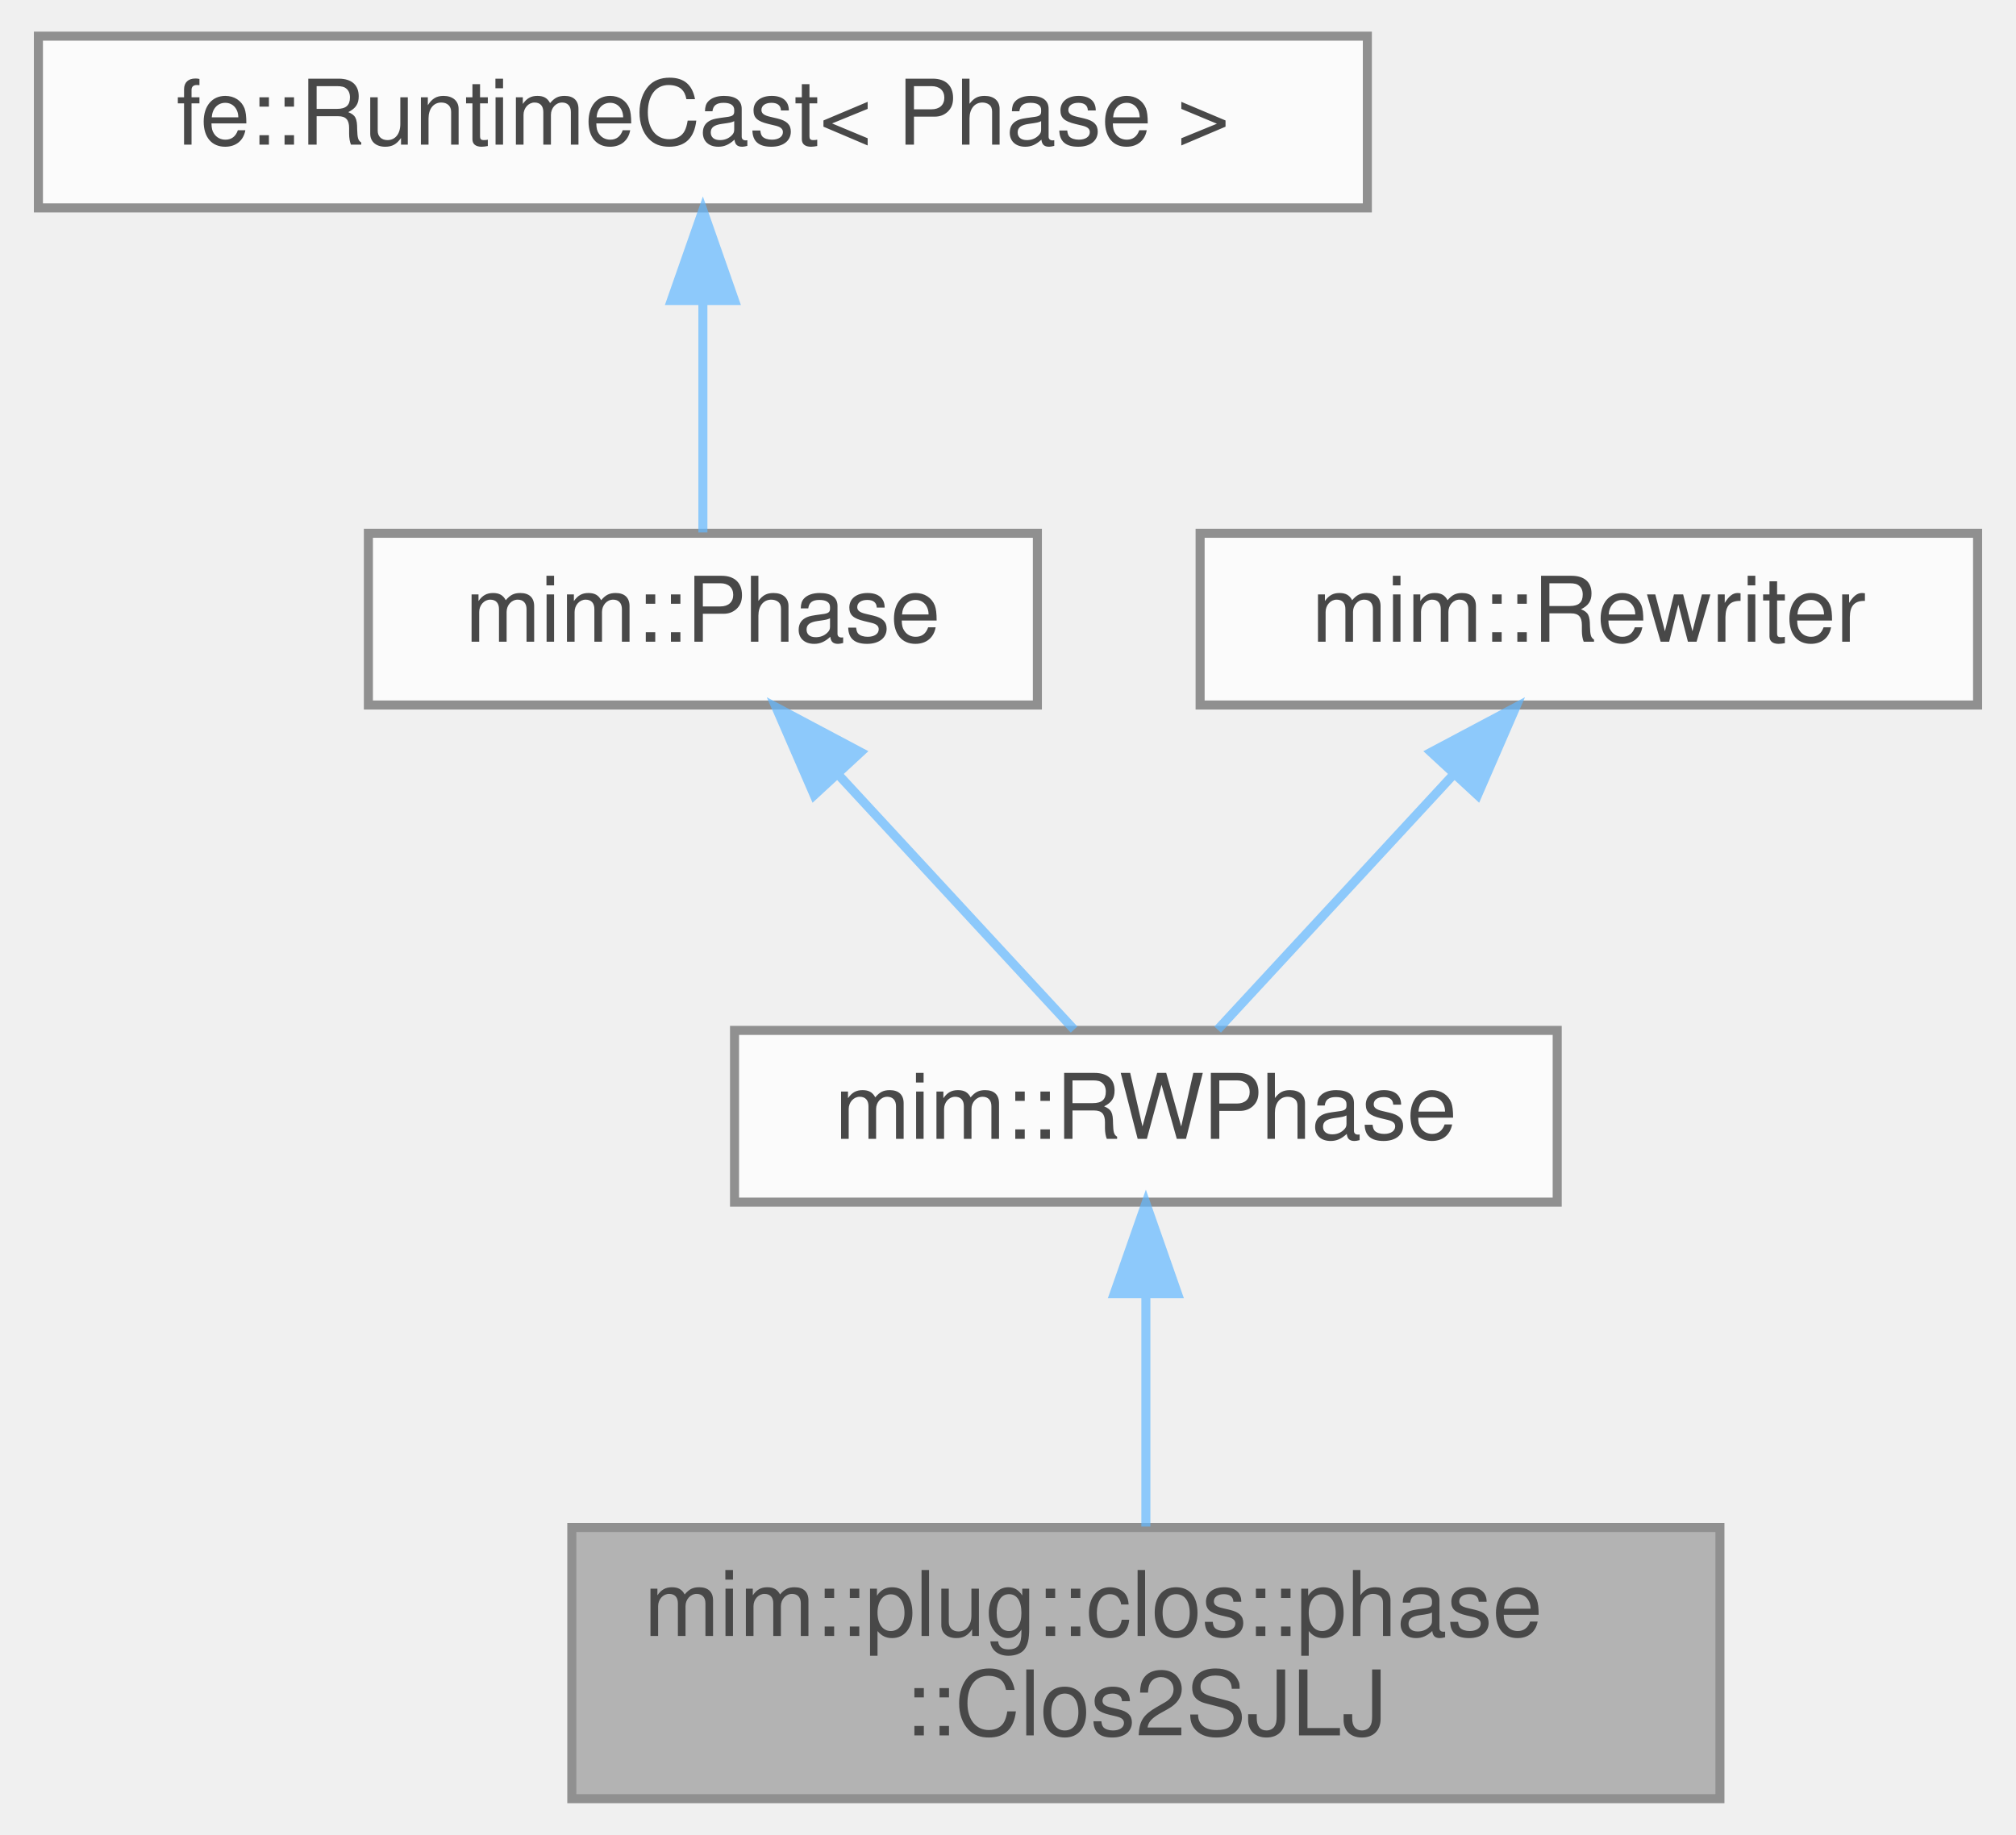
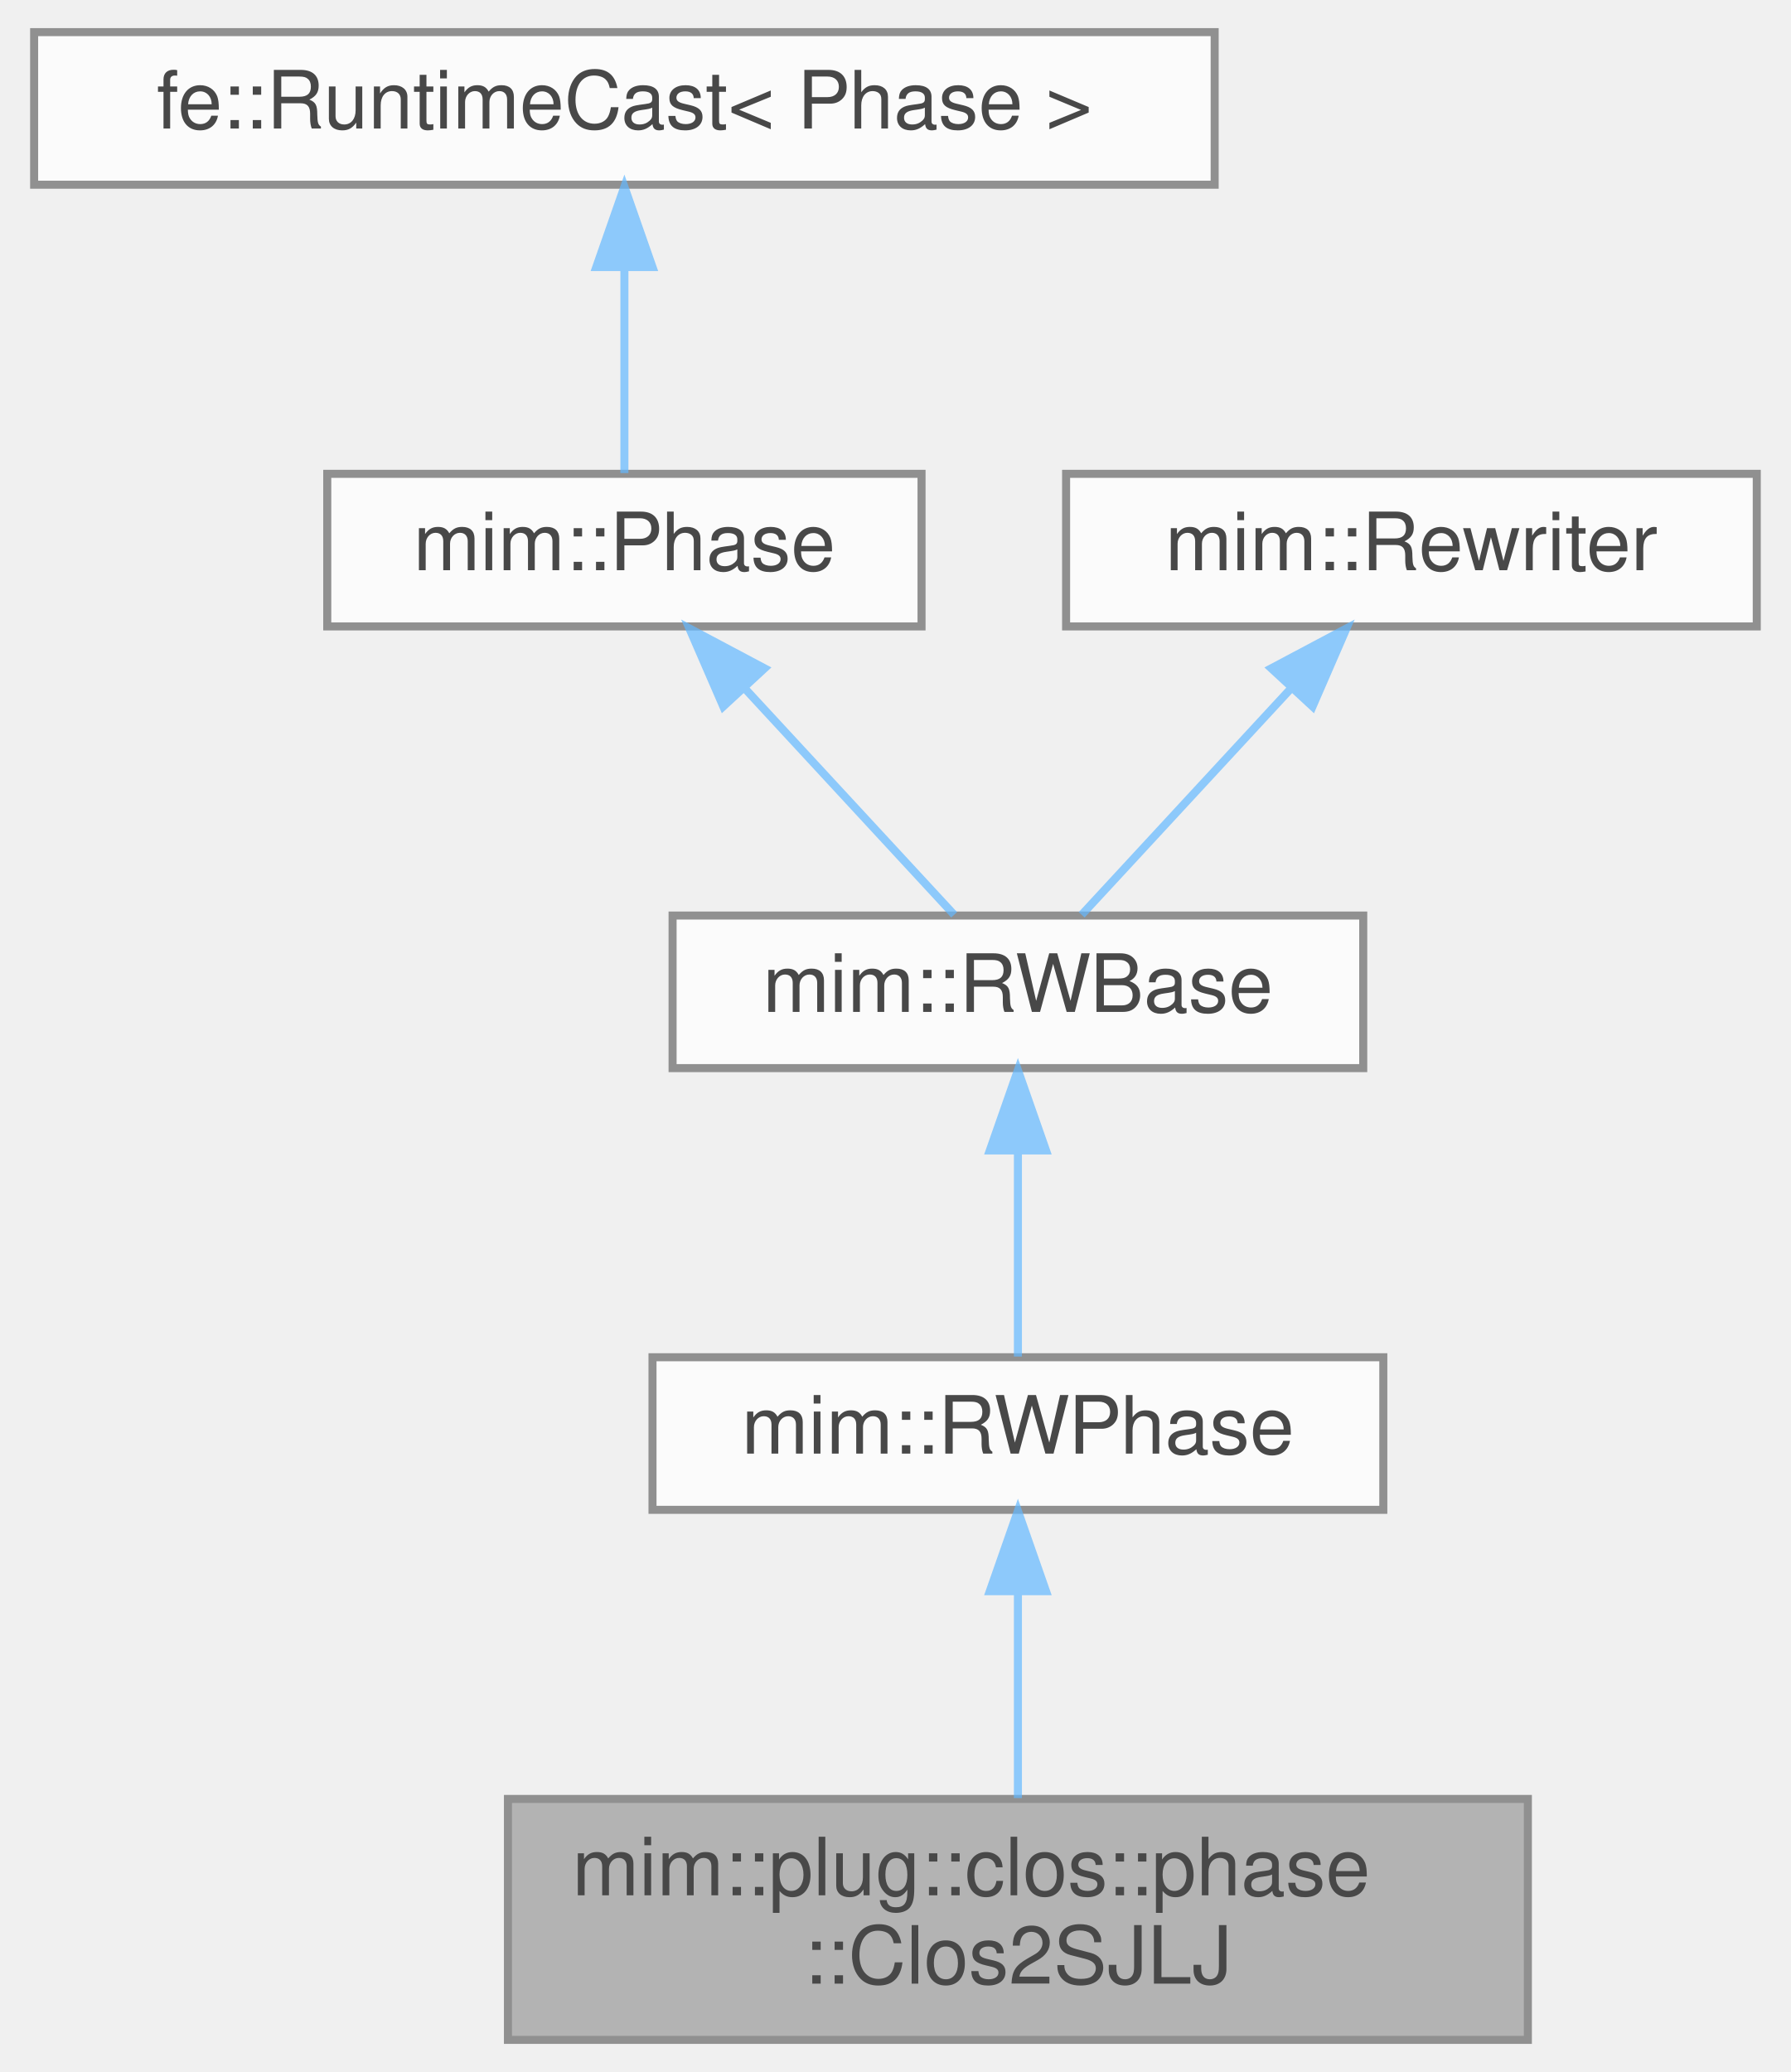
- <svg xmlns="http://www.w3.org/2000/svg" xmlns:xlink="http://www.w3.org/1999/xlink" width="223pt" height="203pt" viewBox="0.00 0.00 222.50 203.00">
+ <svg xmlns="http://www.w3.org/2000/svg" xmlns:xlink="http://www.w3.org/1999/xlink" width="223pt" height="258pt" viewBox="0.00 0.00 222.50 258.00">
  <svg id="main" version="1.1" xml:space="preserve">
    <style type="text/css">
.node, .edge {opacity: 0.7;}
.node.selected, .edge.selected {opacity: 1;}
.edge:hover path { stroke: red; }
.edge:hover polygon { stroke: red; fill: red; }
</style>
    <svg id="graph" class="graph">
-       <g id="graph0" class="graph" transform="scale(1 1) rotate(0) translate(4 199)">
+       <g id="graph0" class="graph" transform="scale(1 1) rotate(0) translate(4 254)">
        <g id="Node000001" class="node">
          <g id="a_Node000001">
            <a xlink:title="Lowers basicblock closures that are passed as arguments (i.e.">
              <polygon fill="#999999" stroke="#666666" points="186,-30 59,-30 59,0 186,0 186,-30" />
              <text text-anchor="start" x="67" y="-18" font-family="Helvetica,sans-Serif" font-size="10.00">mim::plug::clos::phase</text>
              <text text-anchor="middle" x="122.5" y="-7" font-family="Helvetica,sans-Serif" font-size="10.00">::Clos2SJLJ</text>
            </a>
          </g>
        </g>
        <g id="Node000002" class="node">
          <g id="a_Node000002">
            <a xlink:href="classmim_1_1RWPhase.html" target="_top" xlink:title="Rebuilds old_world() into new_world() and then swaps them.">
              <polygon fill="white" stroke="#666666" points="168,-85 77,-85 77,-66 168,-66 168,-85" />
              <text text-anchor="middle" x="122.5" y="-73" font-family="Helvetica,sans-Serif" font-size="10.00">mim::RWPhase</text>
            </a>
          </g>
        </g>
        <g id="edge1_Node000001_Node000002" class="edge">
          <g id="a_edge1_Node000001_Node000002">
            <a xlink:title=" ">
              <path fill="none" stroke="#63b8ff" d="M122.5,-55.65C122.5,-47.36 122.5,-37.78 122.5,-30.11" />
              <polygon fill="#63b8ff" stroke="#63b8ff" points="119,-55.87 122.5,-65.87 126,-55.87 119,-55.87" />
            </a>
          </g>
        </g>
        <g id="Node000003" class="node">
          <g id="a_Node000003">
-             <a xlink:href="classmim_1_1Phase.html" target="_top" xlink:title="A Phase performs one self-contained task over the whole World.">
-               <polygon fill="white" stroke="#666666" points="110.5,-140 36.5,-140 36.5,-121 110.5,-121 110.5,-140" />
-               <text text-anchor="middle" x="73.5" y="-128" font-family="Helvetica,sans-Serif" font-size="10.00">mim::Phase</text>
+             <a xlink:href="classmim_1_1RWBase.html" target="_top" xlink:title="Common base of the two rewriting Phases: RWPhase rebuilds the World, InplaceRWPhase stays in it.">
+               <polygon fill="white" stroke="#666666" points="165.5,-140 79.5,-140 79.5,-121 165.5,-121 165.5,-140" />
+               <text text-anchor="middle" x="122.5" y="-128" font-family="Helvetica,sans-Serif" font-size="10.00">mim::RWBase</text>
            </a>
          </g>
        </g>
        <g id="edge2_Node000002_Node000003" class="edge">
          <g id="a_edge2_Node000002_Node000003">
            <a xlink:title=" ">
-               <path fill="none" stroke="#63b8ff" d="M88.53,-113.24C97.12,-103.95 107.54,-92.68 114.56,-85.09" />
-               <polygon fill="#63b8ff" stroke="#63b8ff" points="85.81,-111.03 81.59,-120.75 90.95,-115.78 85.81,-111.03" />
+               <path fill="none" stroke="#63b8ff" d="M122.5,-110.66C122.5,-101.93 122.5,-91.99 122.5,-85.09" />
+               <polygon fill="#63b8ff" stroke="#63b8ff" points="119,-110.75 122.5,-120.75 126,-110.75 119,-110.75" />
            </a>
          </g>
        </g>
        <g id="Node000004" class="node">
          <g id="a_Node000004">
-             <a xlink:title=" ">
-               <polygon fill="white" stroke="#666666" points="147,-195 0,-195 0,-176 147,-176 147,-195" />
-               <text text-anchor="middle" x="73.5" y="-183" font-family="Helvetica,sans-Serif" font-size="10.00">fe::RuntimeCast&lt; Phase &gt;</text>
+             <a xlink:href="classmim_1_1Phase.html" target="_top" xlink:title="A Phase performs one self-contained task over the whole World.">
+               <polygon fill="white" stroke="#666666" points="110.5,-195 36.5,-195 36.5,-176 110.5,-176 110.5,-195" />
+               <text text-anchor="middle" x="73.5" y="-183" font-family="Helvetica,sans-Serif" font-size="10.00">mim::Phase</text>
            </a>
          </g>
        </g>
        <g id="edge3_Node000003_Node000004" class="edge">
          <g id="a_edge3_Node000003_Node000004">
            <a xlink:title=" ">
-               <path fill="none" stroke="#63b8ff" d="M73.5,-165.66C73.5,-156.93 73.5,-146.99 73.5,-140.09" />
-               <polygon fill="#63b8ff" stroke="#63b8ff" points="70,-165.75 73.5,-175.75 77,-165.75 70,-165.75" />
+               <path fill="none" stroke="#63b8ff" d="M88.53,-168.24C97.12,-158.95 107.54,-147.68 114.56,-140.09" />
+               <polygon fill="#63b8ff" stroke="#63b8ff" points="85.81,-166.03 81.59,-175.75 90.95,-170.78 85.81,-166.03" />
            </a>
          </g>
        </g>
        <g id="Node000005" class="node">
          <g id="a_Node000005">
-             <a xlink:href="classmim_1_1Rewriter.html" target="_top" xlink:title="Recurseivly rebuilds part of a program into the provided World w.r.t. Rewriter::map.">
-               <polygon fill="white" stroke="#666666" points="214.5,-140 128.5,-140 128.5,-121 214.5,-121 214.5,-140" />
-               <text text-anchor="middle" x="171.5" y="-128" font-family="Helvetica,sans-Serif" font-size="10.00">mim::Rewriter</text>
+             <a xlink:title=" ">
+               <polygon fill="white" stroke="#666666" points="147,-250 0,-250 0,-231 147,-231 147,-250" />
+               <text text-anchor="middle" x="73.5" y="-238" font-family="Helvetica,sans-Serif" font-size="10.00">fe::RuntimeCast&lt; Phase &gt;</text>
            </a>
          </g>
        </g>
-         <g id="edge4_Node000002_Node000005" class="edge">
-           <g id="a_edge4_Node000002_Node000005">
+         <g id="edge4_Node000004_Node000005" class="edge">
+           <g id="a_edge4_Node000004_Node000005">
            <a xlink:title=" ">
-               <path fill="none" stroke="#63b8ff" d="M156.47,-113.24C147.88,-103.95 137.46,-92.68 130.44,-85.09" />
-               <polygon fill="#63b8ff" stroke="#63b8ff" points="154.05,-115.78 163.41,-120.75 159.19,-111.03 154.05,-115.78" />
+               <path fill="none" stroke="#63b8ff" d="M73.5,-220.66C73.5,-211.93 73.5,-201.99 73.5,-195.09" />
+               <polygon fill="#63b8ff" stroke="#63b8ff" points="70,-220.75 73.5,-230.75 77,-220.75 70,-220.75" />
+             </a>
+           </g>
+         </g>
+         <g id="Node000006" class="node">
+           <g id="a_Node000006">
+             <a xlink:href="classmim_1_1Rewriter.html" target="_top" xlink:title="Recurseivly rebuilds part of a program into the provided World w.r.t. Rewriter::map.">
+               <polygon fill="white" stroke="#666666" points="214.5,-195 128.5,-195 128.5,-176 214.5,-176 214.5,-195" />
+               <text text-anchor="middle" x="171.5" y="-183" font-family="Helvetica,sans-Serif" font-size="10.00">mim::Rewriter</text>
+             </a>
+           </g>
+         </g>
+         <g id="edge5_Node000003_Node000006" class="edge">
+           <g id="a_edge5_Node000003_Node000006">
+             <a xlink:title=" ">
+               <path fill="none" stroke="#63b8ff" d="M156.47,-168.24C147.88,-158.95 137.46,-147.68 130.44,-140.09" />
+               <polygon fill="#63b8ff" stroke="#63b8ff" points="154.05,-170.78 163.41,-175.75 159.19,-166.03 154.05,-170.78" />
            </a>
          </g>
        </g>
      </g>
    </svg>
  </svg>
  <style type="text/css">

[data-mouse-over-selected='false'] { opacity: 0.7; }
[data-mouse-over-selected='true']  { opacity: 1.0; }

</style>
</svg>
